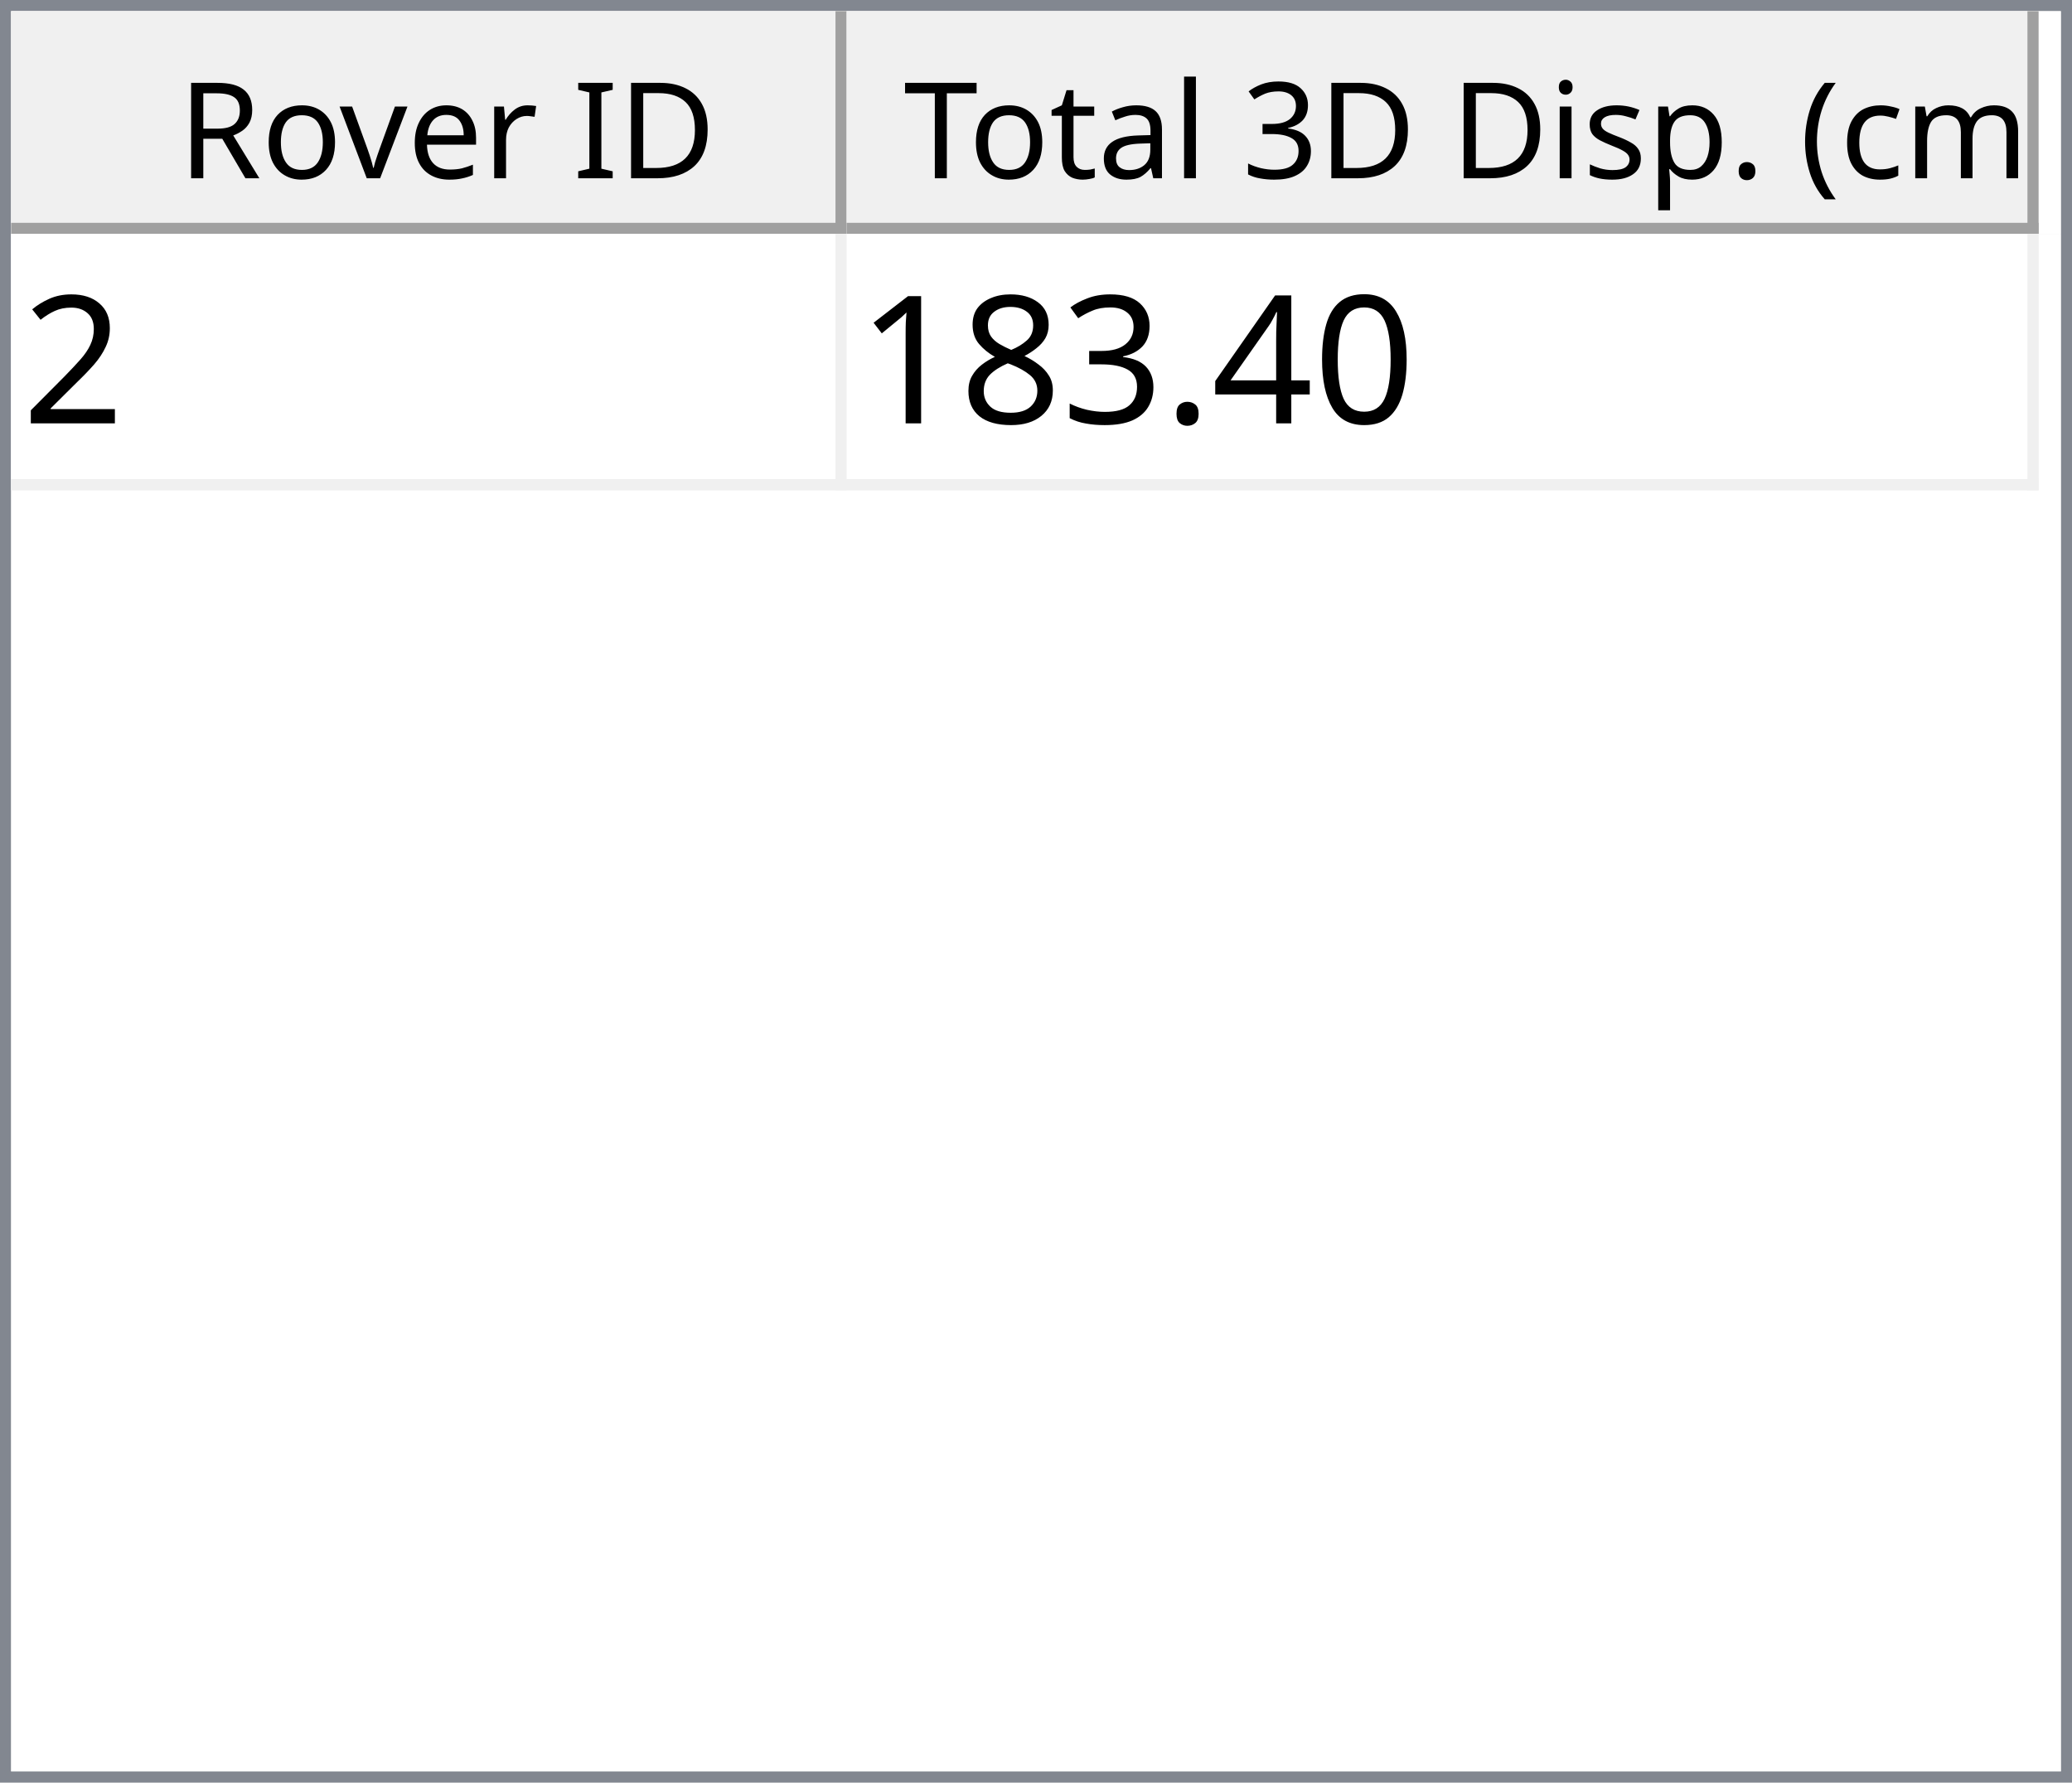
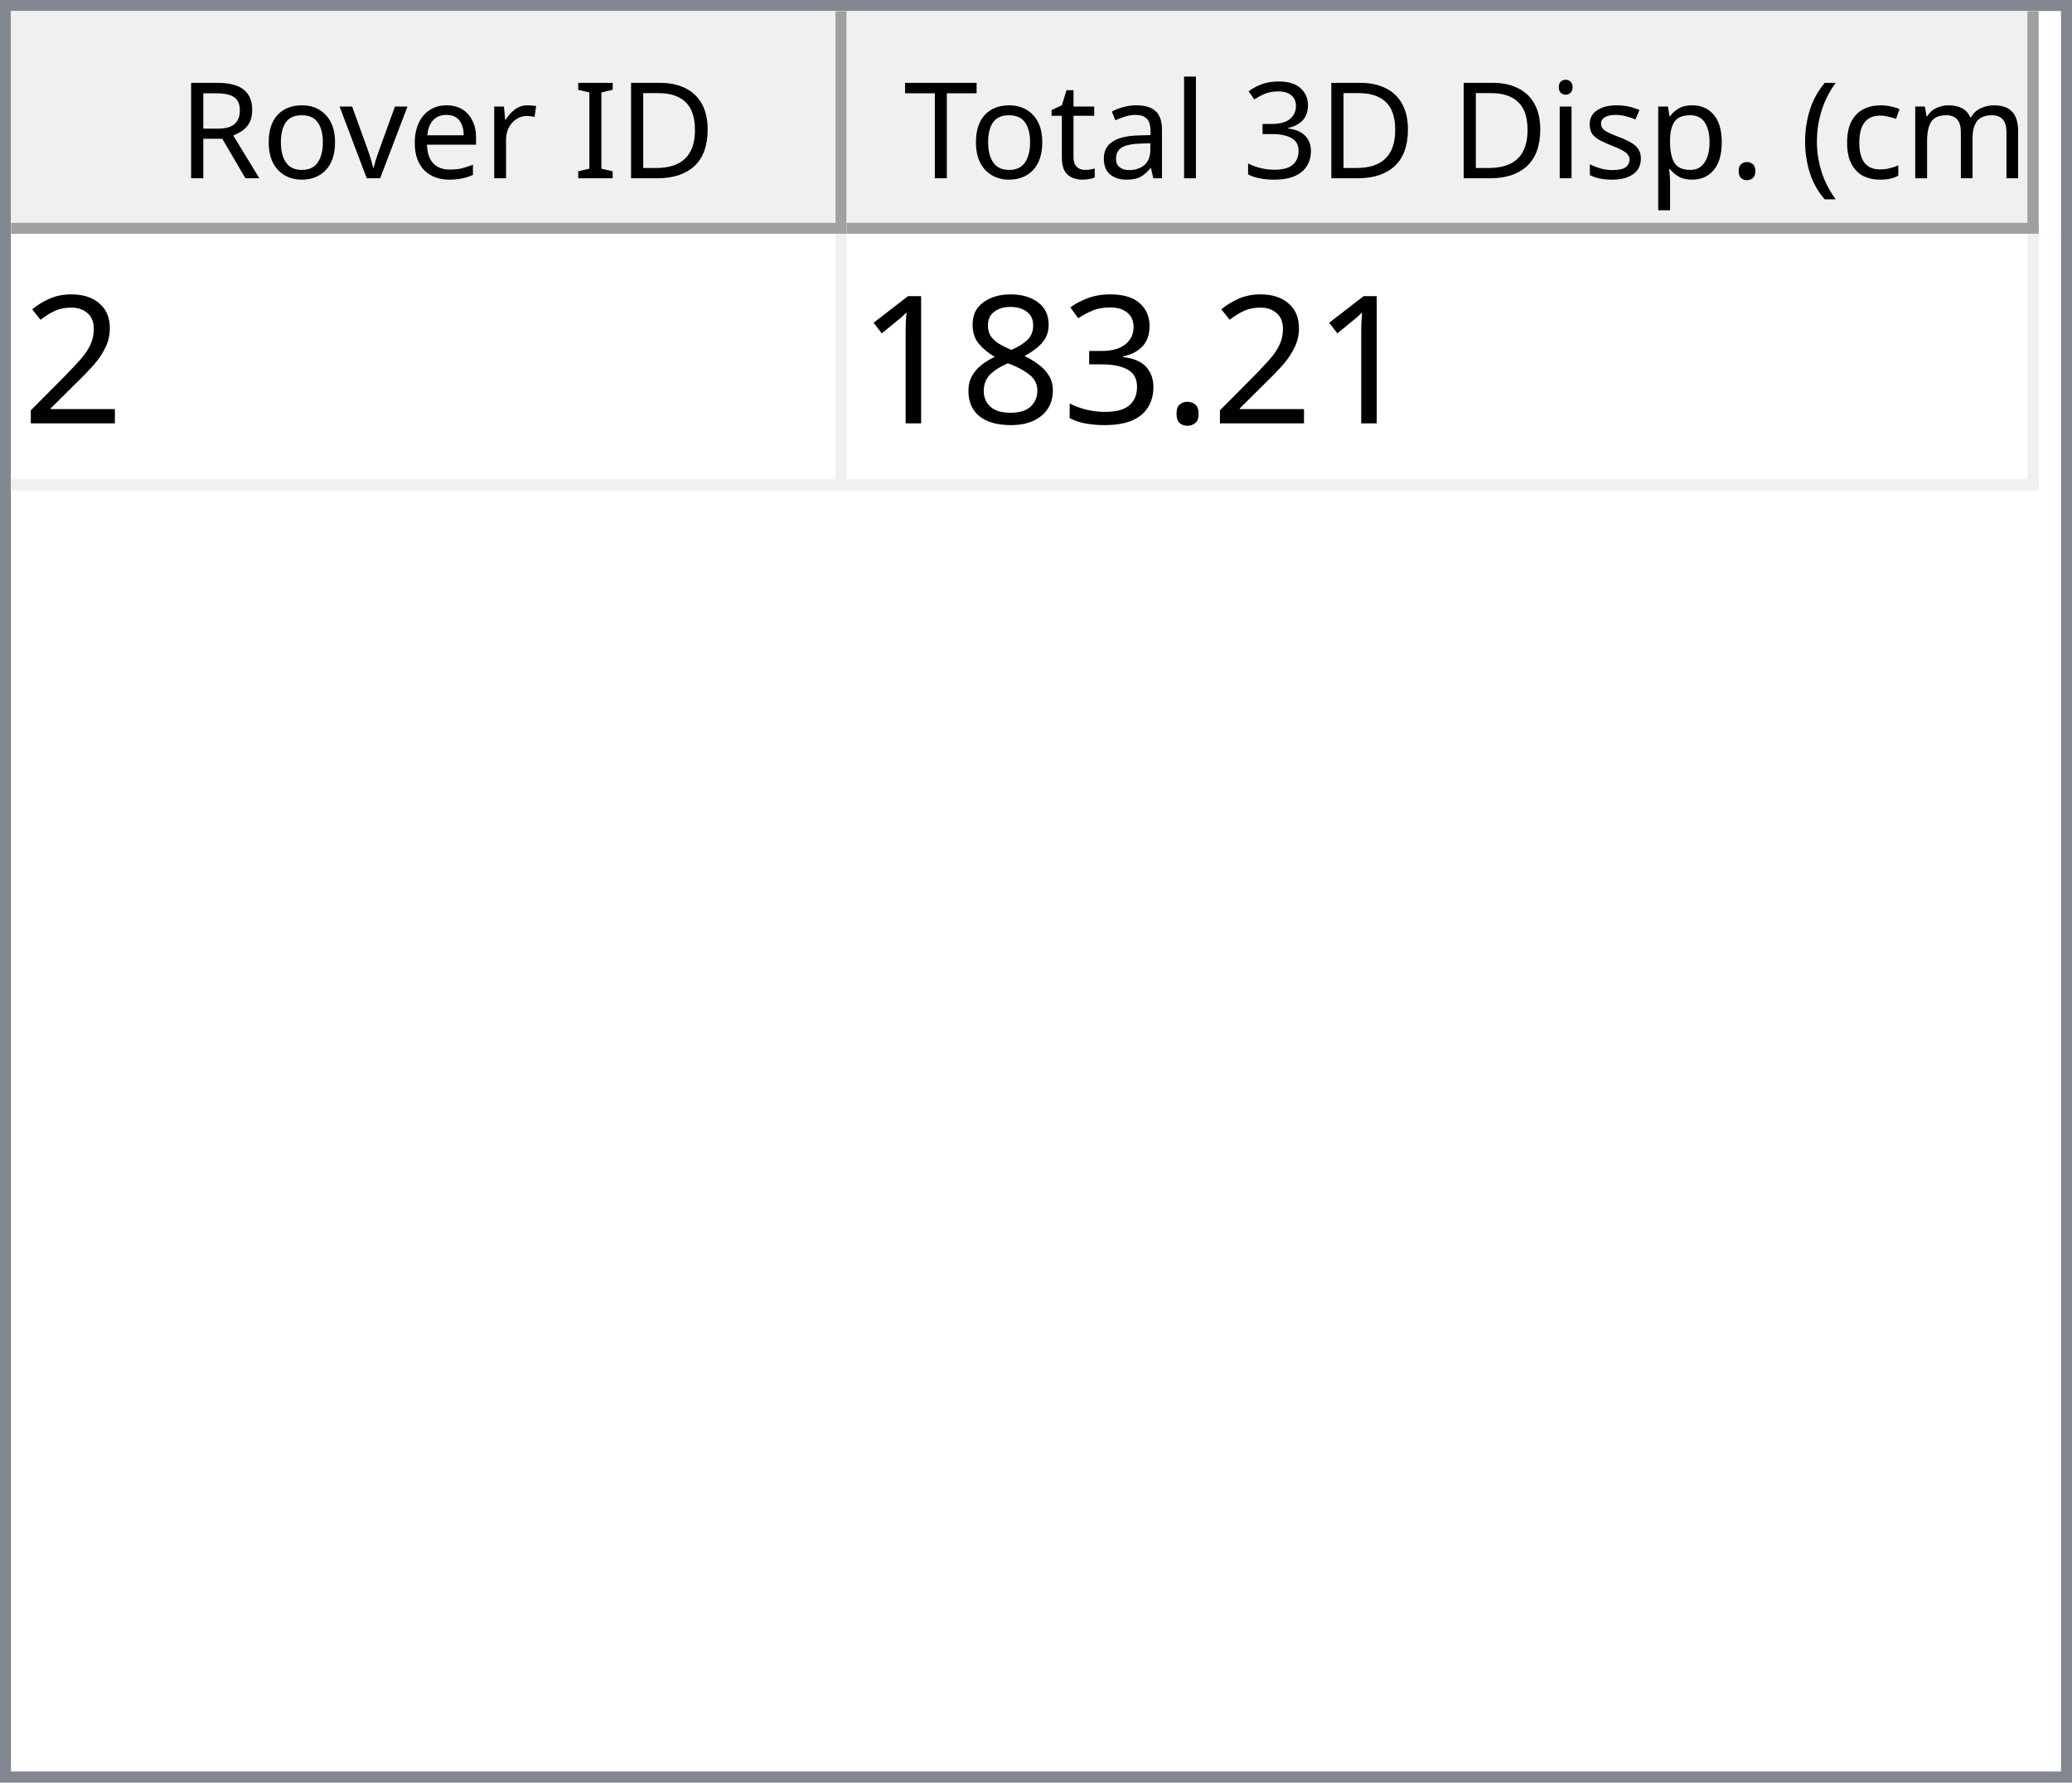
<svg xmlns="http://www.w3.org/2000/svg" style="fill-opacity:1; color-rendering:auto; color-interpolation:auto; text-rendering:auto; stroke:black; stroke-linecap:square; stroke-miterlimit:10; shape-rendering:auto; stroke-opacity:1; fill:black; stroke-dasharray:none; font-weight:normal; stroke-width:1; font-family:'Dialog'; font-style:normal; stroke-linejoin:miter; font-size:12px; stroke-dashoffset:0; image-rendering:auto;" width="186" height="160">
  <defs id="genericDefs" />
  <g>
    <defs id="defs1">
      <clipPath clipPathUnits="userSpaceOnUse" id="clipPath1">
        <path d="M0 0 L186 0 L186 160 L0 160 L0 0 Z" />
      </clipPath>
      <clipPath clipPathUnits="userSpaceOnUse" id="clipPath2">
        <path d="M0 0 L0 160 L186 160 L186 0 Z" />
      </clipPath>
      <clipPath clipPathUnits="userSpaceOnUse" id="clipPath3">
        <path d="M0 0 L0 20 L184 20 L184 0 Z" />
      </clipPath>
      <clipPath clipPathUnits="userSpaceOnUse" id="clipPath4">
        <path d="M0 0 L0 20 L75 20 L75 0 Z" />
      </clipPath>
      <clipPath clipPathUnits="userSpaceOnUse" id="clipPath5">
        <path d="M1 1 L1 19 L74 19 L74 1 Z" />
      </clipPath>
      <clipPath clipPathUnits="userSpaceOnUse" id="clipPath6">
        <path d="M0 0 L0 18 L73 18 L73 0 Z" />
      </clipPath>
      <clipPath clipPathUnits="userSpaceOnUse" id="clipPath7">
        <path d="M-0.5 -0.5 L-0.5 19.5 L74.5 19.5 L74.5 -0.5 Z" />
      </clipPath>
      <clipPath clipPathUnits="userSpaceOnUse" id="clipPath8">
        <path d="M0 0 L0 20 L107 20 L107 0 Z" />
      </clipPath>
      <clipPath clipPathUnits="userSpaceOnUse" id="clipPath9">
        <path d="M1 1 L1 19 L106 19 L106 1 Z" />
      </clipPath>
      <clipPath clipPathUnits="userSpaceOnUse" id="clipPath10">
        <path d="M0 0 L0 18 L105 18 L105 0 Z" />
      </clipPath>
      <clipPath clipPathUnits="userSpaceOnUse" id="clipPath11">
        <path d="M-0.5 -0.5 L-0.5 19.5 L106.5 19.5 L106.5 -0.5 Z" />
      </clipPath>
      <clipPath clipPathUnits="userSpaceOnUse" id="clipPath12">
        <path d="M0 0 L0 138 L184 138 L184 0 Z" />
      </clipPath>
      <clipPath clipPathUnits="userSpaceOnUse" id="clipPath13">
        <path d="M0 0 L0 23 L182 23 L182 0 Z" />
      </clipPath>
      <clipPath clipPathUnits="userSpaceOnUse" id="clipPath14">
        <path d="M-0.5 -0.5 L-0.5 22.5 L181.5 22.5 L181.5 -0.5 Z" />
      </clipPath>
      <clipPath clipPathUnits="userSpaceOnUse" id="clipPath15">
        <path d="M0 0 L0 22 L74 22 L74 0 Z" />
      </clipPath>
      <clipPath clipPathUnits="userSpaceOnUse" id="clipPath16">
        <path d="M0 0 L0 22 L106 22 L106 0 Z" />
      </clipPath>
      <font horiz-adv-x="64.551" id="font1">
        <font-face ascent="107.91" descent="25.098" units-per-em="100" style="font-style:normal; font-family:Segoe UI; font-weight:normal;" />
        <missing-glyph horiz-adv-x="64.551" d="M8.109 0 L8.109 68.266 L56.453 68.266 L56.453 0 L8.109 0 ZM15.328 7.234 L49.219 7.234 L49.219 61.031 L15.328 61.031 L15.328 7.234 Z" />
        <glyph unicode="D" horiz-adv-x="70.117" d="M9.188 0 L9.188 70.016 L28.516 70.016 Q65.531 70.016 65.531 35.891 Q65.531 19.672 55.25 9.836 Q44.969 0 27.734 0 L9.188 0 ZM17.391 62.594 L17.391 7.422 L27.828 7.422 Q41.609 7.422 49.273 14.797 Q56.938 22.172 56.938 35.688 Q56.938 62.594 28.328 62.594 L17.391 62.594 Z" />
        <glyph unicode="I" horiz-adv-x="26.611" d="M17.391 0 L9.188 0 L9.188 70.016 L17.391 70.016 L17.391 0 Z" />
        <glyph unicode=" " horiz-adv-x="27.393" d="" />
        <glyph unicode="r" horiz-adv-x="34.766" d="M34.188 41.891 Q32.078 43.5 28.125 43.5 Q23 43.5 19.555 38.672 Q16.109 33.844 16.109 25.484 L16.109 0 L8.109 0 L8.109 50 L16.109 50 L16.109 39.703 L16.312 39.703 Q18.016 44.969 21.531 47.922 Q25.047 50.875 29.391 50.875 Q32.516 50.875 34.188 50.203 L34.188 41.891 Z" />
        <glyph unicode="e" horiz-adv-x="52.295" d="M48.297 23 L12.984 23 Q13.188 14.656 17.484 10.109 Q21.781 5.562 29.297 5.562 Q37.75 5.562 44.828 11.141 L44.828 3.609 Q38.234 -1.172 27.391 -1.172 Q16.797 -1.172 10.742 5.641 Q4.688 12.453 4.688 24.812 Q4.688 36.469 11.305 43.82 Q17.922 51.172 27.734 51.172 Q37.547 51.172 42.922 44.828 Q48.297 38.484 48.297 27.203 L48.297 23 ZM40.094 29.781 Q40.047 36.719 36.75 40.578 Q33.453 44.438 27.594 44.438 Q21.922 44.438 17.969 40.383 Q14.016 36.328 13.094 29.781 L40.094 29.781 Z" />
        <glyph unicode="v" horiz-adv-x="47.9" d="M47.406 50 L27.484 0 L19.625 0 L0.688 50 L9.469 50 L22.172 13.672 Q23.578 9.672 23.922 6.688 L24.125 6.688 Q24.609 10.453 25.688 13.484 L38.969 50 L47.406 50 Z" />
        <glyph unicode="o" horiz-adv-x="58.594" d="M29 -1.172 Q17.922 -1.172 11.305 5.836 Q4.688 12.844 4.688 24.422 Q4.688 37.016 11.57 44.094 Q18.453 51.172 30.172 51.172 Q41.359 51.172 47.633 44.289 Q53.906 37.406 53.906 25.203 Q53.906 13.234 47.141 6.031 Q40.375 -1.172 29 -1.172 ZM29.594 44.438 Q21.875 44.438 17.383 39.188 Q12.891 33.938 12.891 24.703 Q12.891 15.828 17.43 10.695 Q21.969 5.562 29.594 5.562 Q37.359 5.562 41.531 10.594 Q45.703 15.625 45.703 24.906 Q45.703 34.281 41.531 39.359 Q37.359 44.438 29.594 44.438 Z" />
        <glyph unicode="R" horiz-adv-x="59.814" d="M59.375 0 L49.609 0 L37.891 19.625 Q36.281 22.359 34.766 24.289 Q33.25 26.219 31.664 27.438 Q30.078 28.656 28.25 29.219 Q26.422 29.781 24.125 29.781 L17.391 29.781 L17.391 0 L9.188 0 L9.188 70.016 L30.078 70.016 Q34.672 70.016 38.555 68.867 Q42.438 67.719 45.289 65.375 Q48.141 63.031 49.758 59.547 Q51.375 56.062 51.375 51.375 Q51.375 47.703 50.273 44.656 Q49.172 41.609 47.148 39.211 Q45.125 36.812 42.266 35.133 Q39.406 33.453 35.844 32.516 L35.844 32.328 Q37.594 31.547 38.891 30.547 Q40.188 29.547 41.359 28.18 Q42.531 26.812 43.68 25.078 Q44.828 23.344 46.234 21.047 L59.375 0 ZM17.391 62.594 L17.391 37.203 L28.516 37.203 Q31.594 37.203 34.203 38.133 Q36.812 39.062 38.719 40.797 Q40.625 42.531 41.703 45.047 Q42.781 47.562 42.781 50.688 Q42.781 56.297 39.141 59.445 Q35.5 62.594 28.609 62.594 L17.391 62.594 Z" />
        <glyph unicode=")" horiz-adv-x="30.176" d="M8.297 -15.922 L1.172 -15.922 Q16.406 2.344 16.406 26.812 Q16.406 51.469 1.078 70.016 L8.297 70.016 Q23.531 52.156 23.531 26.703 Q23.531 1.375 8.297 -15.922 Z" />
        <glyph unicode="m" horiz-adv-x="86.133" d="M79.109 0 L71.094 0 L71.094 28.719 Q71.094 37.016 68.531 40.727 Q65.969 44.438 59.906 44.438 Q54.781 44.438 51.195 39.75 Q47.609 35.062 47.609 28.516 L47.609 0 L39.594 0 L39.594 29.688 Q39.594 44.438 28.219 44.438 Q22.953 44.438 19.531 40.016 Q16.109 35.594 16.109 28.516 L16.109 0 L8.109 0 L8.109 50 L16.109 50 L16.109 42.094 L16.312 42.094 Q21.625 51.172 31.844 51.172 Q36.969 51.172 40.773 48.312 Q44.578 45.453 46 40.828 Q51.562 51.172 62.594 51.172 Q79.109 51.172 79.109 30.812 L79.109 0 Z" />
        <glyph unicode="c" horiz-adv-x="46.191" d="M42.188 2.297 Q36.422 -1.172 28.516 -1.172 Q17.828 -1.172 11.258 5.789 Q4.688 12.75 4.688 23.828 Q4.688 36.188 11.766 43.68 Q18.844 51.172 30.672 51.172 Q37.25 51.172 42.281 48.734 L42.281 40.531 Q36.719 44.438 30.375 44.438 Q22.703 44.438 17.797 38.945 Q12.891 33.453 12.891 24.516 Q12.891 15.719 17.508 10.641 Q22.125 5.562 29.891 5.562 Q36.422 5.562 42.188 9.906 L42.188 2.297 Z" />
        <glyph unicode="(" horiz-adv-x="30.176" d="M29.109 -15.922 L21.969 -15.922 Q6.844 1.375 6.844 26.703 Q6.844 52.156 21.969 70.016 L29.203 70.016 Q13.875 51.469 13.875 26.812 Q13.875 2.344 29.109 -15.922 Z" />
        <glyph unicode="." horiz-adv-x="21.68" d="M10.891 -1.078 Q8.641 -1.078 7.055 0.539 Q5.469 2.156 5.469 4.391 Q5.469 6.641 7.055 8.273 Q8.641 9.906 10.891 9.906 Q13.188 9.906 14.797 8.273 Q16.406 6.641 16.406 4.391 Q16.406 2.156 14.797 0.539 Q13.188 -1.078 10.891 -1.078 Z" />
        <glyph unicode="p" horiz-adv-x="58.789" d="M16.312 7.234 L16.109 7.234 L16.109 -23 L8.109 -23 L8.109 50 L16.109 50 L16.109 41.219 L16.312 41.219 Q22.219 51.172 33.594 51.172 Q43.266 51.172 48.688 44.461 Q54.109 37.75 54.109 26.469 Q54.109 13.922 48 6.375 Q41.891 -1.172 31.297 -1.172 Q21.578 -1.172 16.312 7.234 ZM16.109 27.391 L16.109 20.406 Q16.109 14.203 20.141 9.883 Q24.172 5.562 30.375 5.562 Q37.641 5.562 41.773 11.133 Q45.906 16.703 45.906 26.609 Q45.906 34.969 42.047 39.703 Q38.188 44.438 31.594 44.438 Q24.609 44.438 20.359 39.578 Q16.109 34.719 16.109 27.391 Z" />
        <glyph unicode="s" horiz-adv-x="42.432" d="M5.078 1.812 L5.078 10.406 Q11.625 5.562 19.484 5.562 Q30.031 5.562 30.031 12.594 Q30.031 14.594 29.125 15.992 Q28.219 17.391 26.68 18.461 Q25.141 19.531 23.07 20.383 Q21 21.234 18.609 22.172 Q15.281 23.484 12.766 24.828 Q10.25 26.172 8.57 27.859 Q6.891 29.547 6.031 31.695 Q5.172 33.844 5.172 36.719 Q5.172 40.234 6.789 42.945 Q8.406 45.656 11.086 47.484 Q13.766 49.312 17.211 50.242 Q20.656 51.172 24.312 51.172 Q30.812 51.172 35.938 48.922 L35.938 40.828 Q30.422 44.438 23.25 44.438 Q21 44.438 19.195 43.922 Q17.391 43.406 16.094 42.477 Q14.797 41.547 14.086 40.258 Q13.375 38.969 13.375 37.406 Q13.375 35.453 14.086 34.133 Q14.797 32.812 16.164 31.789 Q17.531 30.766 19.484 29.938 Q21.438 29.109 23.922 28.125 Q27.25 26.859 29.883 25.516 Q32.516 24.172 34.375 22.484 Q36.234 20.797 37.234 18.602 Q38.234 16.406 38.234 13.375 Q38.234 9.672 36.602 6.938 Q34.969 4.203 32.234 2.398 Q29.5 0.594 25.93 -0.289 Q22.359 -1.172 18.453 -1.172 Q10.75 -1.172 5.078 1.812 Z" />
        <glyph unicode="i" horiz-adv-x="24.219" d="M12.203 62.703 Q10.062 62.703 8.547 64.164 Q7.031 65.625 7.031 67.875 Q7.031 70.125 8.547 71.609 Q10.062 73.094 12.203 73.094 Q14.406 73.094 15.945 71.609 Q17.484 70.125 17.484 67.875 Q17.484 65.719 15.945 64.211 Q14.406 62.703 12.203 62.703 ZM16.109 0 L8.109 0 L8.109 50 L16.109 50 L16.109 0 Z" />
        <glyph unicode="3" horiz-adv-x="53.906" d="M46.531 19.828 Q46.531 15.094 44.75 11.211 Q42.969 7.328 39.719 4.57 Q36.469 1.812 31.93 0.297 Q27.391 -1.219 21.922 -1.219 Q11.922 -1.219 6 2.594 L6 11.188 Q13.094 5.609 22.219 5.609 Q25.875 5.609 28.828 6.539 Q31.781 7.469 33.906 9.227 Q36.031 10.984 37.18 13.477 Q38.328 15.969 38.328 19.094 Q38.328 32.812 18.797 32.812 L12.984 32.812 L12.984 39.594 L18.5 39.594 Q35.797 39.594 35.797 52.484 Q35.797 64.406 22.609 64.406 Q15.188 64.406 8.688 59.422 L8.688 67.188 Q15.375 71.188 24.609 71.188 Q29 71.188 32.57 69.969 Q36.141 68.75 38.68 66.555 Q41.219 64.359 42.609 61.281 Q44 58.203 44 54.5 Q44 40.672 30.031 36.719 L30.031 36.531 Q33.594 36.141 36.625 34.797 Q39.656 33.453 41.852 31.305 Q44.047 29.156 45.289 26.25 Q46.531 23.344 46.531 19.828 Z" />
        <glyph unicode="l" horiz-adv-x="24.219" d="M16.109 0 L8.109 0 L8.109 74.031 L16.109 74.031 L16.109 0 Z" />
        <glyph unicode="a" horiz-adv-x="50.879" d="M43.891 0 L35.891 0 L35.891 7.812 L35.688 7.812 Q30.469 -1.172 20.312 -1.172 Q12.844 -1.172 8.617 2.781 Q4.391 6.734 4.391 13.281 Q4.391 27.297 20.906 29.594 L35.891 31.688 Q35.891 44.438 25.594 44.438 Q16.547 44.438 9.281 38.281 L9.281 46.484 Q16.656 51.172 26.266 51.172 Q43.891 51.172 43.891 32.516 L43.891 0 ZM35.891 25.297 L23.828 23.641 Q18.266 22.859 15.43 20.875 Q12.594 18.891 12.594 13.875 Q12.594 10.203 15.211 7.883 Q17.828 5.562 22.172 5.562 Q28.125 5.562 32.008 9.742 Q35.891 13.922 35.891 20.312 L35.891 25.297 Z" />
        <glyph unicode="t" horiz-adv-x="33.887" d="M31.297 0.484 Q28.469 -1.078 23.828 -1.078 Q10.688 -1.078 10.688 13.578 L10.688 43.172 L2.094 43.172 L2.094 50 L10.688 50 L10.688 62.203 L18.703 64.797 L18.703 50 L31.297 50 L31.297 43.172 L18.703 43.172 L18.703 14.984 Q18.703 9.969 20.414 7.82 Q22.125 5.672 26.078 5.672 Q29.109 5.672 31.297 7.328 L31.297 0.484 Z" />
        <glyph unicode="T" horiz-adv-x="52.393" d="M50.594 62.594 L30.375 62.594 L30.375 0 L22.172 0 L22.172 62.594 L2 62.594 L2 70.016 L50.594 70.016 L50.594 62.594 Z" />
      </font>
      <font horiz-adv-x="75.0" id="font2">
        <font-face ascent="100.537" descent="21.973" units-per-em="100" style="font-style:normal; font-family:sans-serif; font-weight:normal;" />
        <missing-glyph horiz-adv-x="75.0" d="M12.5 0 L12.5 62.5 L62.5 62.5 L62.5 0 L12.5 0 ZM14.062 1.562 L60.938 1.562 L60.938 60.938 L14.062 60.938 L14.062 1.562 Z" />
        <glyph unicode="2" horiz-adv-x="55.615" d="M50.344 8.453 L50.344 0 L3.031 0 Q2.938 3.172 4.047 6.109 Q5.859 10.938 9.836 15.625 Q13.812 20.312 21.344 26.469 Q33.016 36.031 37.117 41.625 Q41.219 47.219 41.219 52.203 Q41.219 57.422 37.477 61.008 Q33.734 64.594 27.734 64.594 Q21.391 64.594 17.578 60.789 Q13.766 56.984 13.719 50.25 L4.688 51.172 Q5.609 61.281 11.664 66.578 Q17.719 71.875 27.938 71.875 Q38.234 71.875 44.242 66.164 Q50.25 60.453 50.25 52 Q50.25 47.703 48.492 43.555 Q46.734 39.406 42.656 34.812 Q38.578 30.219 29.109 22.219 Q21.188 15.578 18.945 13.211 Q16.703 10.844 15.234 8.453 L50.344 8.453 Z" />
-         <glyph unicode="0" horiz-adv-x="55.615" d="M4.156 35.297 Q4.156 48 6.766 55.742 Q9.375 63.484 14.523 67.68 Q19.672 71.875 27.484 71.875 Q33.25 71.875 37.594 69.555 Q41.938 67.234 44.773 62.867 Q47.609 58.5 49.219 52.227 Q50.828 45.953 50.828 35.297 Q50.828 22.703 48.242 14.969 Q45.656 7.234 40.508 3.008 Q35.359 -1.219 27.484 -1.219 Q17.141 -1.219 11.234 6.203 Q4.156 15.141 4.156 35.297 ZM13.188 35.297 Q13.188 17.672 17.312 11.836 Q21.438 6 27.484 6 Q33.547 6 37.672 11.859 Q41.797 17.719 41.797 35.297 Q41.797 52.984 37.672 58.789 Q33.547 64.594 27.391 64.594 Q21.344 64.594 17.719 59.469 Q13.188 52.938 13.188 35.297 Z" />
-         <glyph unicode="4" horiz-adv-x="55.615" d="M32.328 0 L32.328 17.141 L1.266 17.141 L1.266 25.203 L33.938 71.578 L41.109 71.578 L41.109 25.203 L50.781 25.203 L50.781 17.141 L41.109 17.141 L41.109 0 L32.328 0 ZM32.328 25.203 L32.328 57.469 L9.906 25.203 L32.328 25.203 Z" />
        <glyph unicode="." horiz-adv-x="27.783" d="M9.078 0 L9.078 10.016 L19.094 10.016 L19.094 0 L9.078 0 Z" />
        <glyph unicode="3" horiz-adv-x="55.615" d="M4.203 18.891 L12.984 20.062 Q14.5 12.594 18.141 9.297 Q21.781 6 27 6 Q33.203 6 37.477 10.297 Q41.75 14.594 41.75 20.953 Q41.75 27 37.797 30.93 Q33.844 34.859 27.734 34.859 Q25.25 34.859 21.531 33.891 L22.516 41.609 Q23.391 41.5 23.922 41.5 Q29.547 41.5 34.039 44.43 Q38.531 47.359 38.531 53.469 Q38.531 58.297 35.258 61.477 Q31.984 64.656 26.812 64.656 Q21.688 64.656 18.266 61.43 Q14.844 58.203 13.875 51.766 L5.078 53.328 Q6.688 62.156 12.398 67.016 Q18.109 71.875 26.609 71.875 Q32.469 71.875 37.398 69.359 Q42.328 66.844 44.945 62.5 Q47.562 58.156 47.562 53.266 Q47.562 48.641 45.07 44.828 Q42.578 41.016 37.703 38.766 Q44.047 37.312 47.562 32.695 Q51.078 28.078 51.078 21.141 Q51.078 11.766 44.242 5.25 Q37.406 -1.266 26.953 -1.266 Q17.531 -1.266 11.305 4.352 Q5.078 9.969 4.203 18.891 Z" />
        <glyph unicode="8" horiz-adv-x="55.615" d="M17.672 38.812 Q12.203 40.828 9.57 44.539 Q6.938 48.25 6.938 53.422 Q6.938 61.234 12.555 66.555 Q18.172 71.875 27.484 71.875 Q36.859 71.875 42.578 66.43 Q48.297 60.984 48.297 53.172 Q48.297 48.188 45.68 44.508 Q43.062 40.828 37.75 38.812 Q44.344 36.672 47.781 31.883 Q51.219 27.094 51.219 20.453 Q51.219 11.281 44.727 5.031 Q38.234 -1.219 27.641 -1.219 Q17.047 -1.219 10.547 5.055 Q4.047 11.328 4.047 20.703 Q4.047 27.688 7.594 32.398 Q11.141 37.109 17.672 38.812 ZM15.922 53.719 Q15.922 48.641 19.195 45.414 Q22.469 42.188 27.688 42.188 Q32.766 42.188 36.016 45.383 Q39.266 48.578 39.266 53.219 Q39.266 58.062 35.914 61.359 Q32.562 64.656 27.594 64.656 Q22.562 64.656 19.242 61.43 Q15.922 58.203 15.922 53.719 ZM13.094 20.656 Q13.094 16.891 14.875 13.375 Q16.656 9.859 20.172 7.93 Q23.688 6 27.734 6 Q34.031 6 38.133 10.055 Q42.234 14.109 42.234 20.359 Q42.234 26.703 38.016 30.859 Q33.797 35.016 27.438 35.016 Q21.234 35.016 17.164 30.914 Q13.094 26.812 13.094 20.656 Z" />
        <glyph unicode="1" horiz-adv-x="55.615" d="M37.25 0 L28.469 0 L28.469 56 Q25.297 52.984 20.141 49.953 Q14.984 46.922 10.891 45.406 L10.891 53.906 Q18.266 57.375 23.781 62.305 Q29.297 67.234 31.594 71.875 L37.25 71.875 L37.25 0 Z" />
      </font>
    </defs>
    <g style="fill:white; stroke:white;">
      <rect x="0" y="0" width="186" style="clip-path:url(#clipPath1); stroke:none;" height="160" />
    </g>
    <g style="fill:white; text-rendering:optimizeSpeed; color-rendering:optimizeSpeed; image-rendering:optimizeSpeed; shape-rendering:crispEdges; stroke:white; color-interpolation:sRGB;">
      <rect x="0" width="186" height="160" y="0" style="stroke:none;" />
      <path style="stroke:none;" d="M0 160 L186 160 L186 0 L0 0 Z" />
    </g>
    <g style="fill:rgb(240,240,240); font-family:'Segoe UI'; stroke:rgb(240,240,240);">
      <rect x="0" y="0" width="186" style="clip-path:url(#clipPath2); stroke:none;" height="160" />
    </g>
    <g style="fill:rgb(130,135,144); font-family:'Segoe UI'; stroke:rgb(130,135,144);">
      <path d="M0 0 L186 0 L186 160 L0 160 L0 0 ZM1 1 L185 1 L185 159 L1 159 L1 1 Z" style="fill-rule:evenodd; clip-path:url(#clipPath2); stroke:none;" />
    </g>
    <g style="fill:white; font-family:'Segoe UI'; stroke:white;" transform="translate(1,1)">
      <rect x="0" y="0" width="184" style="clip-path:url(#clipPath3); stroke:none;" height="20" />
    </g>
    <g style="fill:rgb(240,240,240); font-family:'Segoe UI'; stroke:rgb(240,240,240);" transform="translate(1,1)">
      <rect x="0" y="0" width="75" style="clip-path:url(#clipPath4); stroke:none;" height="20" />
    </g>
    <g style="font-family:'Segoe UI';" transform="translate(2,2)">
      <text x="14" xml:space="preserve" y="14" style="clip-path:url(#clipPath6); stroke:none;">Rover ID</text>
    </g>
    <g style="fill:rgb(160,160,160); font-family:'Segoe UI'; stroke:rgb(160,160,160); stroke-linejoin:bevel;" transform="translate(1.5,1.5)">
      <line x1="74" x2="74" y1="0" style="fill:none; clip-path:url(#clipPath7);" y2="19" />
    </g>
    <g style="fill:rgb(160,160,160); font-family:'Segoe UI'; stroke:rgb(160,160,160); stroke-linejoin:bevel;" transform="matrix(1,0,0,1,1,1) translate(0.5,0.5)">
      <line x1="0" x2="74" y1="19" style="fill:none; clip-path:url(#clipPath7);" y2="19" />
    </g>
    <g style="fill:rgb(240,240,240); font-family:'Segoe UI'; stroke:rgb(240,240,240);" transform="translate(76,1)">
      <rect x="0" y="0" width="107" style="clip-path:url(#clipPath8); stroke:none;" height="20" />
    </g>
    <g style="font-family:'Segoe UI';" transform="translate(77,2)">
      <text x="1" xml:space="preserve" y="14" style="clip-path:url(#clipPath10); stroke:none;"> Total 3D Disp. (cm)</text>
    </g>
    <g style="fill:rgb(160,160,160); font-family:'Segoe UI'; stroke:rgb(160,160,160); stroke-linejoin:bevel;" transform="translate(76.5,1.5)">
      <line x1="106" x2="106" y1="0" style="fill:none; clip-path:url(#clipPath11);" y2="19" />
    </g>
    <g style="fill:rgb(160,160,160); font-family:'Segoe UI'; stroke:rgb(160,160,160); stroke-linejoin:bevel;" transform="matrix(1,0,0,1,76,1) translate(0.5,0.5)">
      <line x1="0" x2="106" y1="19" style="fill:none; clip-path:url(#clipPath11);" y2="19" />
    </g>
    <g style="fill:white; font-family:'Segoe UI'; stroke:white;" transform="translate(1,21)">
      <rect x="0" y="0" width="184" style="clip-path:url(#clipPath12); stroke:none;" height="138" />
    </g>
    <g style="fill:rgb(240,240,240); font-size:16px; font-family:sans-serif; stroke:rgb(240,240,240);" transform="translate(1,21)">
      <rect x="0" y="0" width="182" style="clip-path:url(#clipPath13); stroke:none;" height="23" />
      <line transform="translate(0.5,0.5)" x1="0" x2="181" y1="22" style="clip-path:url(#clipPath14); fill:none; stroke-linejoin:bevel;" y2="22" />
    </g>
    <g transform="matrix(1,0,0,1,1,21) translate(0.5,0.5)" style="fill:rgb(240,240,240); font-size:16px; font-family:sans-serif; stroke:rgb(240,240,240); stroke-linejoin:bevel;">
      <line x1="74" x2="74" y1="0" style="fill:none; clip-path:url(#clipPath14);" y2="22" />
    </g>
    <g transform="matrix(1,0,0,1,1,21) translate(0.5,0.5)" style="fill:rgb(240,240,240); font-size:16px; font-family:sans-serif; stroke:rgb(240,240,240); stroke-linejoin:bevel;">
      <line x1="181" x2="181" y1="0" style="fill:none; clip-path:url(#clipPath14);" y2="22" />
    </g>
    <g style="fill:white; font-size:16px; font-family:sans-serif; stroke:white;" transform="matrix(1,0,0,1,1,21)">
      <rect x="0" y="0" width="74" style="clip-path:url(#clipPath15); stroke:none;" height="22" />
      <text x="1" y="17" style="fill:black; clip-path:url(#clipPath15); stroke:none;" xml:space="preserve">2</text>
    </g>
    <g style="fill:white; font-size:16px; font-family:sans-serif; stroke:white;" transform="matrix(1,0,0,1,1,21) translate(75,0)">
      <rect x="0" y="0" width="106" style="clip-path:url(#clipPath16); stroke:none;" height="22" />
-       <text x="1" y="17" style="fill:black; clip-path:url(#clipPath16); stroke:none;" xml:space="preserve">183.40</text>
+       <text x="1" y="17" style="fill:black; clip-path:url(#clipPath16); stroke:none;" xml:space="preserve">183.21</text>
    </g>
  </g>
</svg>
